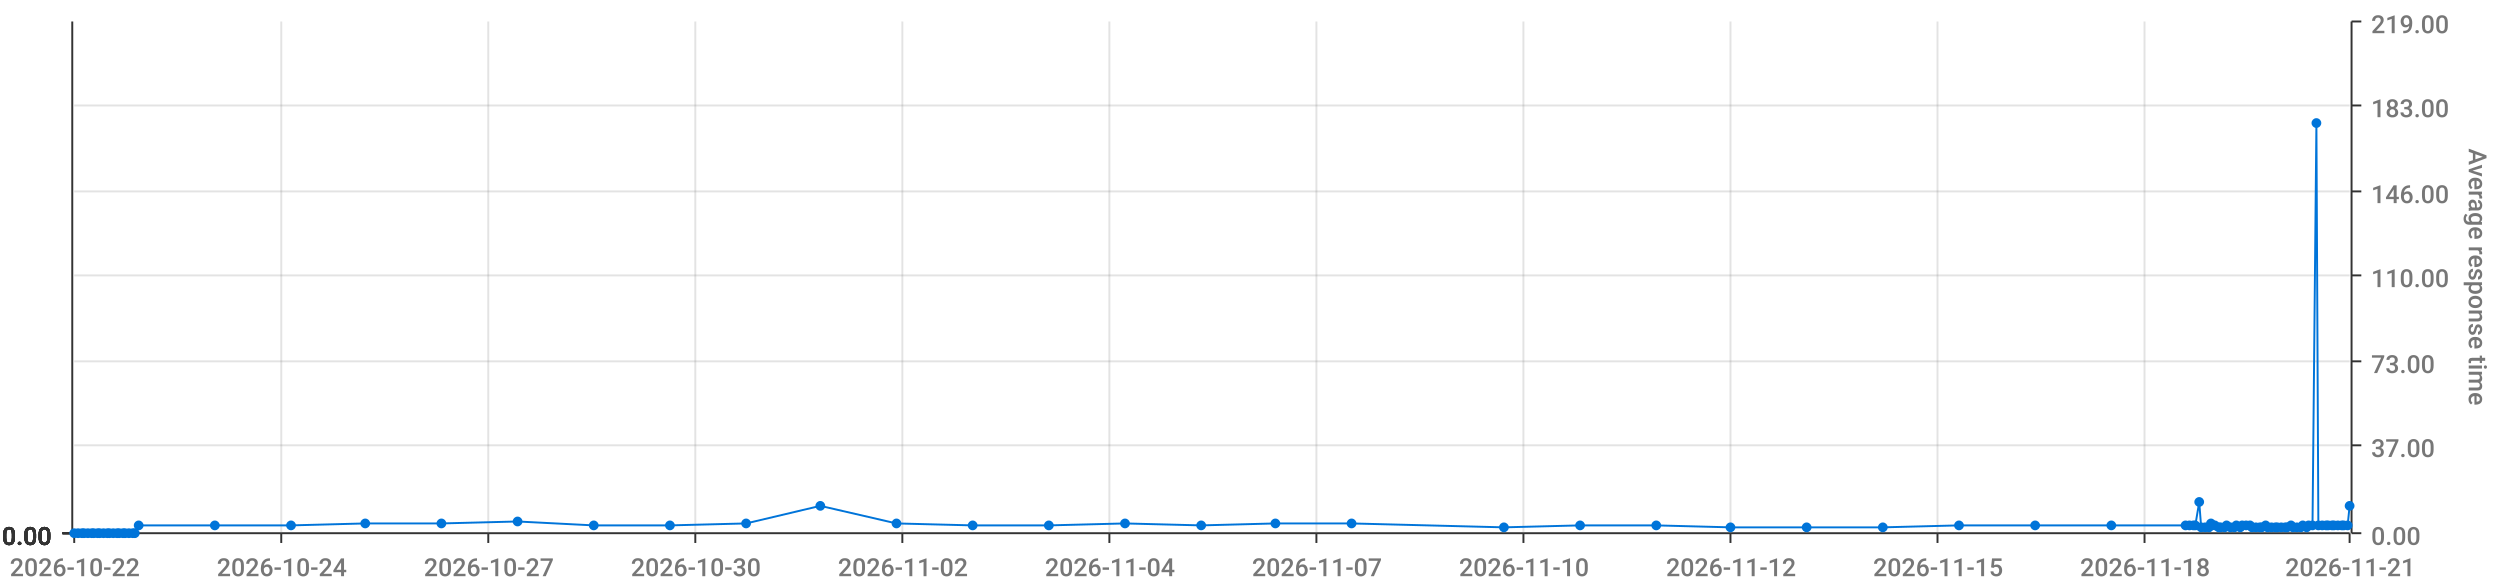
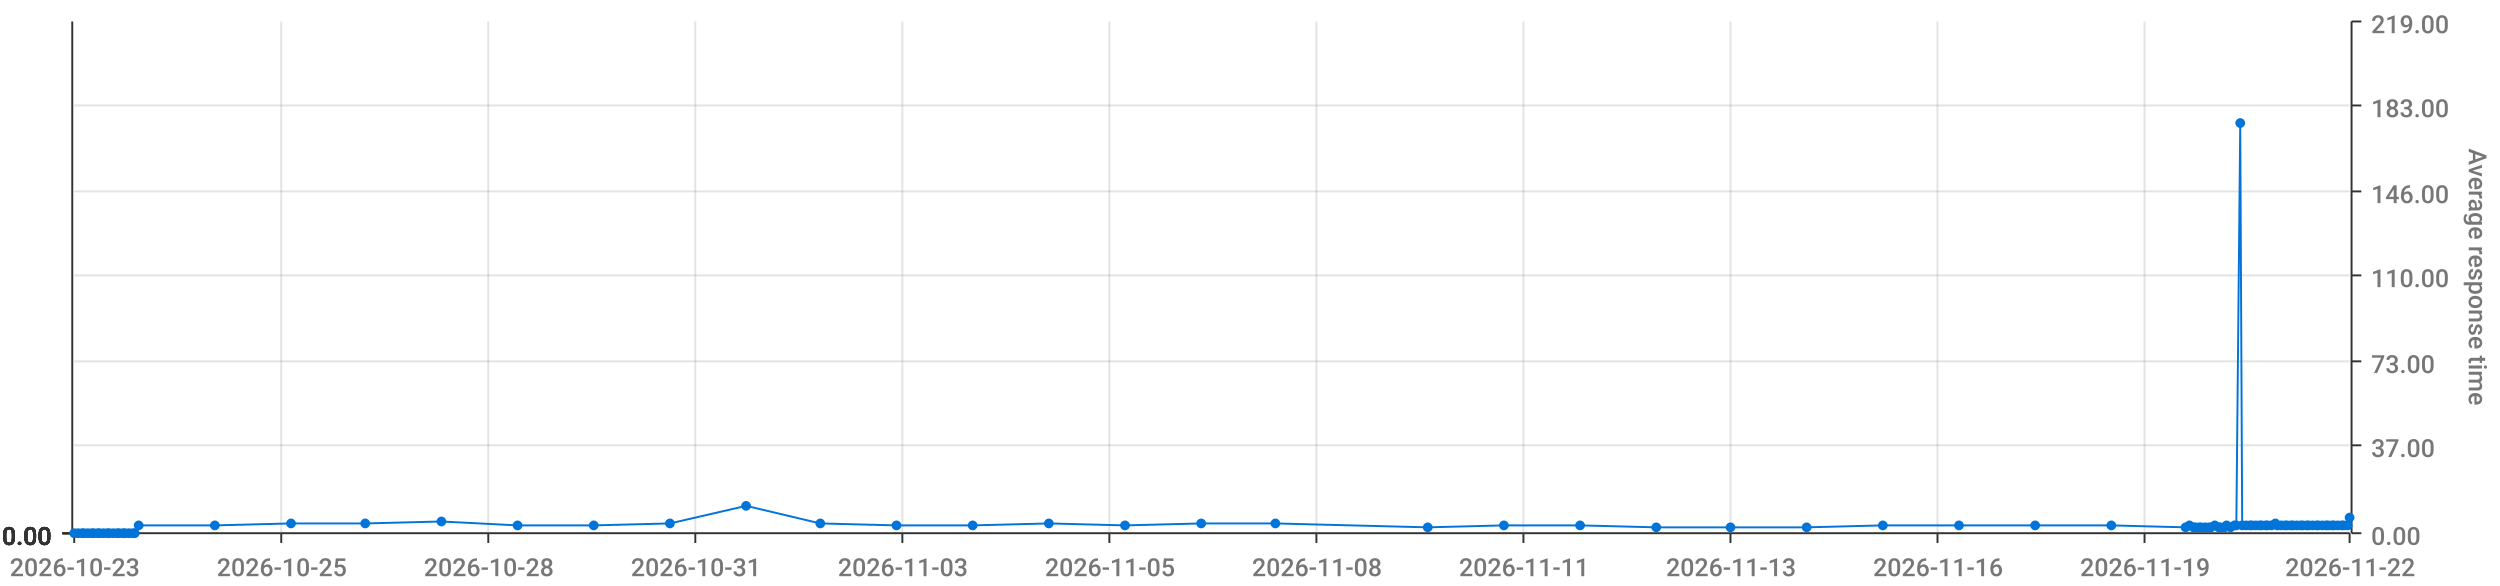
<svg xmlns="http://www.w3.org/2000/svg" viewBox="0 0 1280 300">
  <path d="M 0 0 L 1280 0 L 1280 300 L 0 300 L 0 0" style="stroke-width:0;stroke:rgba(255,255,255,1.0);fill:rgba(255,255,255,0.0)" />
  <path d="M 38 11 L 1203 11 L 1203 273 L 38 273 L 38 11" style="stroke-width:0;stroke:rgba(255,255,255,1.0);fill:rgba(255,255,255,0.0)" />
  <path d="M 38 273 L 1203 273" style="stroke-width:1;stroke:rgba(51,51,51,1.0);fill:rgba(255,255,255,0.0)" />
  <path d="M 38 273 L 38 278" style="stroke-width:1;stroke:rgba(51,51,51,1.0);fill:rgba(255,255,255,0.0)" />
-   <text x="5" y="295" style="stroke-width:0;stroke:none;fill:rgba(119,119,119,1.0);font-size:12.8px;font-family:'Roboto Medium',sans-serif">2026-10-22</text>
+   <text x="5" y="295" style="stroke-width:0;stroke:none;fill:rgba(119,119,119,1.0);font-size:12.8px;font-family:'Roboto Medium',sans-serif">2026-10-23</text>
  <path d="M 144 273 L 144 278" style="stroke-width:1;stroke:rgba(51,51,51,1.0);fill:rgba(255,255,255,0.0)" />
-   <text x="111" y="295" style="stroke-width:0;stroke:none;fill:rgba(119,119,119,1.0);font-size:12.8px;font-family:'Roboto Medium',sans-serif">2026-10-24</text>
+   <text x="111" y="295" style="stroke-width:0;stroke:none;fill:rgba(119,119,119,1.0);font-size:12.8px;font-family:'Roboto Medium',sans-serif">2026-10-25</text>
  <path d="M 250 273 L 250 278" style="stroke-width:1;stroke:rgba(51,51,51,1.0);fill:rgba(255,255,255,0.0)" />
-   <text x="217" y="295" style="stroke-width:0;stroke:none;fill:rgba(119,119,119,1.0);font-size:12.8px;font-family:'Roboto Medium',sans-serif">2026-10-27</text>
+   <text x="217" y="295" style="stroke-width:0;stroke:none;fill:rgba(119,119,119,1.0);font-size:12.8px;font-family:'Roboto Medium',sans-serif">2026-10-28</text>
  <path d="M 356 273 L 356 278" style="stroke-width:1;stroke:rgba(51,51,51,1.0);fill:rgba(255,255,255,0.0)" />
-   <text x="323" y="295" style="stroke-width:0;stroke:none;fill:rgba(119,119,119,1.0);font-size:12.8px;font-family:'Roboto Medium',sans-serif">2026-10-30</text>
+   <text x="323" y="295" style="stroke-width:0;stroke:none;fill:rgba(119,119,119,1.0);font-size:12.8px;font-family:'Roboto Medium',sans-serif">2026-10-31</text>
  <path d="M 462 273 L 462 278" style="stroke-width:1;stroke:rgba(51,51,51,1.0);fill:rgba(255,255,255,0.0)" />
-   <text x="429" y="295" style="stroke-width:0;stroke:none;fill:rgba(119,119,119,1.0);font-size:12.8px;font-family:'Roboto Medium',sans-serif">2026-11-02</text>
+   <text x="429" y="295" style="stroke-width:0;stroke:none;fill:rgba(119,119,119,1.0);font-size:12.8px;font-family:'Roboto Medium',sans-serif">2026-11-03</text>
  <path d="M 568 273 L 568 278" style="stroke-width:1;stroke:rgba(51,51,51,1.0);fill:rgba(255,255,255,0.0)" />
-   <text x="535" y="295" style="stroke-width:0;stroke:none;fill:rgba(119,119,119,1.0);font-size:12.8px;font-family:'Roboto Medium',sans-serif">2026-11-04</text>
+   <text x="535" y="295" style="stroke-width:0;stroke:none;fill:rgba(119,119,119,1.0);font-size:12.8px;font-family:'Roboto Medium',sans-serif">2026-11-05</text>
  <path d="M 674 273 L 674 278" style="stroke-width:1;stroke:rgba(51,51,51,1.0);fill:rgba(255,255,255,0.0)" />
-   <text x="641" y="295" style="stroke-width:0;stroke:none;fill:rgba(119,119,119,1.0);font-size:12.8px;font-family:'Roboto Medium',sans-serif">2026-11-07</text>
+   <text x="641" y="295" style="stroke-width:0;stroke:none;fill:rgba(119,119,119,1.0);font-size:12.8px;font-family:'Roboto Medium',sans-serif">2026-11-08</text>
  <path d="M 780 273 L 780 278" style="stroke-width:1;stroke:rgba(51,51,51,1.0);fill:rgba(255,255,255,0.0)" />
-   <text x="747" y="295" style="stroke-width:0;stroke:none;fill:rgba(119,119,119,1.0);font-size:12.8px;font-family:'Roboto Medium',sans-serif">2026-11-10</text>
+   <text x="747" y="295" style="stroke-width:0;stroke:none;fill:rgba(119,119,119,1.0);font-size:12.8px;font-family:'Roboto Medium',sans-serif">2026-11-11</text>
  <path d="M 886 273 L 886 278" style="stroke-width:1;stroke:rgba(51,51,51,1.0);fill:rgba(255,255,255,0.0)" />
-   <text x="853" y="295" style="stroke-width:0;stroke:none;fill:rgba(119,119,119,1.0);font-size:12.8px;font-family:'Roboto Medium',sans-serif">2026-11-12</text>
+   <text x="853" y="295" style="stroke-width:0;stroke:none;fill:rgba(119,119,119,1.0);font-size:12.8px;font-family:'Roboto Medium',sans-serif">2026-11-13</text>
  <path d="M 992 273 L 992 278" style="stroke-width:1;stroke:rgba(51,51,51,1.0);fill:rgba(255,255,255,0.0)" />
-   <text x="959" y="295" style="stroke-width:0;stroke:none;fill:rgba(119,119,119,1.0);font-size:12.8px;font-family:'Roboto Medium',sans-serif">2026-11-15</text>
+   <text x="959" y="295" style="stroke-width:0;stroke:none;fill:rgba(119,119,119,1.0);font-size:12.8px;font-family:'Roboto Medium',sans-serif">2026-11-16</text>
  <path d="M 1098 273 L 1098 278" style="stroke-width:1;stroke:rgba(51,51,51,1.0);fill:rgba(255,255,255,0.0)" />
-   <text x="1065" y="295" style="stroke-width:0;stroke:none;fill:rgba(119,119,119,1.0);font-size:12.8px;font-family:'Roboto Medium',sans-serif">2026-11-18</text>
+   <text x="1065" y="295" style="stroke-width:0;stroke:none;fill:rgba(119,119,119,1.0);font-size:12.8px;font-family:'Roboto Medium',sans-serif">2026-11-19</text>
  <path d="M 1203 273 L 1203 278" style="stroke-width:1;stroke:rgba(51,51,51,1.0);fill:rgba(255,255,255,0.0)" />
-   <text x="1170" y="295" style="stroke-width:0;stroke:none;fill:rgba(119,119,119,1.0);font-size:12.8px;font-family:'Roboto Medium',sans-serif">2026-11-21</text>
+   <text x="1170" y="295" style="stroke-width:0;stroke:none;fill:rgba(119,119,119,1.0);font-size:12.8px;font-family:'Roboto Medium',sans-serif">2026-11-22</text>
  <path d="M 144 273 L 144 11" style="stroke-width:1;stroke:rgba(119,119,119,0.2);fill:none" />
  <path d="M 250 273 L 250 11" style="stroke-width:1;stroke:rgba(119,119,119,0.2);fill:none" />
  <path d="M 356 273 L 356 11" style="stroke-width:1;stroke:rgba(119,119,119,0.2);fill:none" />
  <path d="M 462 273 L 462 11" style="stroke-width:1;stroke:rgba(119,119,119,0.2);fill:none" />
  <path d="M 568 273 L 568 11" style="stroke-width:1;stroke:rgba(119,119,119,0.2);fill:none" />
  <path d="M 674 273 L 674 11" style="stroke-width:1;stroke:rgba(119,119,119,0.2);fill:none" />
  <path d="M 780 273 L 780 11" style="stroke-width:1;stroke:rgba(119,119,119,0.2);fill:none" />
  <path d="M 886 273 L 886 11" style="stroke-width:1;stroke:rgba(119,119,119,0.2);fill:none" />
  <path d="M 992 273 L 992 11" style="stroke-width:1;stroke:rgba(119,119,119,0.2);fill:none" />
  <path d="M 1098 273 L 1098 11" style="stroke-width:1;stroke:rgba(119,119,119,0.2);fill:none" />
  <path d="M 1204 273 L 1204 11" style="stroke-width:1;stroke:rgba(51,51,51,1.0);fill:rgba(255,255,255,0.0)" />
  <path d="M 1204 273 L 1209 273" style="stroke-width:1;stroke:rgba(51,51,51,1.0);fill:rgba(255,255,255,0.0)" />
  <text x="1214" y="279" style="stroke-width:0;stroke:none;fill:rgba(119,119,119,1.0);font-size:12.8px;font-family:'Roboto Medium',sans-serif">0.00</text>
  <path d="M 1204 228 L 1209 228" style="stroke-width:1;stroke:rgba(51,51,51,1.0);fill:rgba(255,255,255,0.0)" />
  <text x="1214" y="234" style="stroke-width:0;stroke:none;fill:rgba(119,119,119,1.0);font-size:12.8px;font-family:'Roboto Medium',sans-serif">37.00</text>
  <path d="M 1204 185 L 1209 185" style="stroke-width:1;stroke:rgba(51,51,51,1.0);fill:rgba(255,255,255,0.0)" />
  <text x="1214" y="191" style="stroke-width:0;stroke:none;fill:rgba(119,119,119,1.0);font-size:12.8px;font-family:'Roboto Medium',sans-serif">73.00</text>
  <path d="M 1204 141 L 1209 141" style="stroke-width:1;stroke:rgba(51,51,51,1.0);fill:rgba(255,255,255,0.0)" />
  <text x="1214" y="147" style="stroke-width:0;stroke:none;fill:rgba(119,119,119,1.0);font-size:12.8px;font-family:'Roboto Medium',sans-serif">110.00</text>
  <path d="M 1204 98 L 1209 98" style="stroke-width:1;stroke:rgba(51,51,51,1.0);fill:rgba(255,255,255,0.0)" />
  <text x="1214" y="104" style="stroke-width:0;stroke:none;fill:rgba(119,119,119,1.0);font-size:12.8px;font-family:'Roboto Medium',sans-serif">146.00</text>
  <path d="M 1204 54 L 1209 54" style="stroke-width:1;stroke:rgba(51,51,51,1.0);fill:rgba(255,255,255,0.0)" />
  <text x="1214" y="60" style="stroke-width:0;stroke:none;fill:rgba(119,119,119,1.0);font-size:12.8px;font-family:'Roboto Medium',sans-serif">183.00</text>
  <path d="M 1204 11 L 1209 11" style="stroke-width:1;stroke:rgba(51,51,51,1.0);fill:rgba(255,255,255,0.0)" />
  <text x="1214" y="17" style="stroke-width:0;stroke:none;fill:rgba(119,119,119,1.0);font-size:12.8px;font-family:'Roboto Medium',sans-serif">219.00</text>
  <text x="1264" y="76" style="stroke-width:0;stroke:none;fill:rgba(119,119,119,1.0);font-size:12.8px;font-family:'Roboto Medium',sans-serif" transform="rotate(90.00,1264,76)">Average response time</text>
  <path d="M 38 273 L 1203 273" style="stroke-width:0;stroke:rgba(255,255,255,0.0);fill:none" />
  <path d="M 38 228 L 1203 228" style="stroke-width:1;stroke:rgba(119,119,119,0.2);fill:none" />
  <path d="M 38 185 L 1203 185" style="stroke-width:1;stroke:rgba(119,119,119,0.2);fill:none" />
  <path d="M 38 141 L 1203 141" style="stroke-width:1;stroke:rgba(119,119,119,0.2);fill:none" />
  <path d="M 38 98 L 1203 98" style="stroke-width:1;stroke:rgba(119,119,119,0.2);fill:none" />
  <path d="M 38 54 L 1203 54" style="stroke-width:1;stroke:rgba(119,119,119,0.2);fill:none" />
  <path d="M 37 273 L 37 11" style="stroke-width:1;stroke:rgba(51,51,51,1.0);fill:rgba(255,255,255,0.0)" />
  <path d="M 37 273 L 32 273" style="stroke-width:1;stroke:rgba(51,51,51,1.0);fill:rgba(255,255,255,0.0)" />
  <text x="1" y="279" style="stroke-width:0;stroke:none;fill:rgba(51,51,51,1.0);font-size:12.8px;font-family:'Roboto Medium',sans-serif">0.00</text>
  <path d="M 37 273 L 32 273" style="stroke-width:1;stroke:rgba(51,51,51,1.0);fill:rgba(255,255,255,0.0)" />
  <text x="1" y="279" style="stroke-width:0;stroke:none;fill:rgba(51,51,51,1.0);font-size:12.8px;font-family:'Roboto Medium',sans-serif">0.00</text>
  <path d="M 37 273 L 32 273" style="stroke-width:1;stroke:rgba(51,51,51,1.0);fill:rgba(255,255,255,0.0)" />
  <text x="1" y="279" style="stroke-width:0;stroke:none;fill:rgba(51,51,51,1.0);font-size:12.8px;font-family:'Roboto Medium',sans-serif">0.00</text>
  <path d="M 37 273 L 32 273" style="stroke-width:1;stroke:rgba(51,51,51,1.0);fill:rgba(255,255,255,0.0)" />
  <text x="1" y="279" style="stroke-width:0;stroke:none;fill:rgba(51,51,51,1.0);font-size:12.8px;font-family:'Roboto Medium',sans-serif">0.00</text>
  <path d="M 37 273 L 32 273" style="stroke-width:1;stroke:rgba(51,51,51,1.0);fill:rgba(255,255,255,0.0)" />
  <text x="1" y="279" style="stroke-width:0;stroke:none;fill:rgba(51,51,51,1.0);font-size:12.8px;font-family:'Roboto Medium',sans-serif">0.00</text>
  <path d="M 37 273 L 32 273" style="stroke-width:1;stroke:rgba(51,51,51,1.0);fill:rgba(255,255,255,0.0)" />
  <text x="1" y="279" style="stroke-width:0;stroke:none;fill:rgba(51,51,51,1.0);font-size:12.8px;font-family:'Roboto Medium',sans-serif">0.00</text>
  <path d="M 37 273 L 32 273" style="stroke-width:1;stroke:rgba(51,51,51,1.0);fill:rgba(255,255,255,0.0)" />
  <text x="1" y="279" style="stroke-width:0;stroke:none;fill:rgba(51,51,51,1.0);font-size:12.8px;font-family:'Roboto Medium',sans-serif">0.00</text>
  <path d="M 38 273 L 1203 273" style="stroke-width:0;stroke:rgba(255,255,255,0.0);fill:none" />
  <path d="M 38 273 L 1203 273" style="stroke-width:0;stroke:rgba(255,255,255,0.0);fill:none" />
  <path d="M 38 273 L 1203 273" style="stroke-width:0;stroke:rgba(255,255,255,0.0);fill:none" />
  <path d="M 38 273 L 1203 273" style="stroke-width:0;stroke:rgba(255,255,255,0.0);fill:none" />
  <path d="M 38 273 L 1203 273" style="stroke-width:0;stroke:rgba(255,255,255,0.0);fill:none" />
  <path d="M 38 273 L 1203 273" style="stroke-width:0;stroke:rgba(255,255,255,0.0);fill:none" />
-   <path d="M 38 273 L 40 273 L 42 273 L 43 273 L 45 273 L 47 273 L 48 273 L 50 273 L 51 273 L 53 273 L 55 273 L 56 273 L 58 273 L 60 273 L 61 273 L 63 273 L 64 273 L 66 273 L 68 273 L 69 273 L 71 269 L 110 269 L 149 269 L 187 268 L 226 268 L 265 267 L 304 269 L 343 269 L 382 268 L 420 259 L 459 268 L 498 269 L 537 269 L 576 268 L 615 269 L 653 268 L 692 268 L 770 270 L 809 269 L 848 269 L 886 270 L 925 270 L 964 270 L 1003 269 L 1042 269 L 1081 269 L 1119 269 L 1121 269 L 1123 269 L 1124 269 L 1126 257 L 1127 270 L 1129 270 L 1131 270 L 1132 268 L 1134 269 L 1136 270 L 1137 270 L 1139 270 L 1140 269 L 1142 270 L 1144 270 L 1145 269 L 1147 270 L 1148 269 L 1150 269 L 1152 269 L 1153 270 L 1155 270 L 1157 270 L 1158 270 L 1160 269 L 1161 270 L 1163 270 L 1165 270 L 1166 270 L 1168 270 L 1170 270 L 1171 270 L 1173 269 L 1174 270 L 1176 270 L 1178 270 L 1179 269 L 1181 270 L 1182 269 L 1184 269 L 1186 63 L 1187 269 L 1189 269 L 1191 269 L 1192 269 L 1194 269 L 1195 269 L 1197 269 L 1199 269 L 1200 269 L 1202 269 L 1203 259" style="stroke-width:1;stroke:rgba(0,116,217,1.0);fill:rgba(255,255,255,0.0)" />
+   <path d="M 38 273 L 40 273 L 42 273 L 43 273 L 45 273 L 47 273 L 48 273 L 50 273 L 51 273 L 53 273 L 55 273 L 56 273 L 58 273 L 60 273 L 61 273 L 63 273 L 64 273 L 66 273 L 68 273 L 69 273 L 71 269 L 110 269 L 149 268 L 187 268 L 226 267 L 265 269 L 304 269 L 343 268 L 382 259 L 420 268 L 459 269 L 498 269 L 537 268 L 576 269 L 615 268 L 653 268 L 731 270 L 770 269 L 809 269 L 848 270 L 886 270 L 925 270 L 964 269 L 1003 269 L 1042 269 L 1081 269 L 1119 270 L 1121 269 L 1123 270 L 1124 270 L 1126 270 L 1127 270 L 1129 270 L 1131 270 L 1132 270 L 1134 269 L 1136 270 L 1137 270 L 1139 270 L 1140 269 L 1142 270 L 1144 269 L 1145 269 L 1147 63 L 1148 269 L 1150 269 L 1152 269 L 1153 269 L 1155 269 L 1157 269 L 1158 269 L 1160 269 L 1161 269 L 1163 269 L 1165 268 L 1166 269 L 1168 269 L 1170 269 L 1171 269 L 1173 269 L 1174 269 L 1176 269 L 1178 269 L 1179 269 L 1181 269 L 1182 269 L 1184 269 L 1186 269 L 1187 269 L 1189 269 L 1191 269 L 1192 269 L 1194 269 L 1195 269 L 1197 269 L 1199 269 L 1200 269 L 1202 269 L 1203 265" style="stroke-width:1;stroke:rgba(0,116,217,1.0);fill:rgba(255,255,255,0.0)" />
  <circle cx="38" cy="273" r="2" style="stroke-width:1;stroke:rgba(0,116,217,1.0);fill:rgba(0,116,217,1.0)" />
  <path d="" style="stroke-width:1;stroke:rgba(0,116,217,1.0);fill:rgba(0,116,217,1.0)" />
  <circle cx="40" cy="273" r="2" style="stroke-width:1;stroke:rgba(0,116,217,1.0);fill:rgba(0,116,217,1.0)" />
  <path d="" style="stroke-width:1;stroke:rgba(0,116,217,1.0);fill:rgba(0,116,217,1.0)" />
  <circle cx="42" cy="273" r="2" style="stroke-width:1;stroke:rgba(0,116,217,1.0);fill:rgba(0,116,217,1.0)" />
  <path d="" style="stroke-width:1;stroke:rgba(0,116,217,1.0);fill:rgba(0,116,217,1.0)" />
  <circle cx="43" cy="273" r="2" style="stroke-width:1;stroke:rgba(0,116,217,1.0);fill:rgba(0,116,217,1.0)" />
  <path d="" style="stroke-width:1;stroke:rgba(0,116,217,1.0);fill:rgba(0,116,217,1.0)" />
  <circle cx="45" cy="273" r="2" style="stroke-width:1;stroke:rgba(0,116,217,1.0);fill:rgba(0,116,217,1.0)" />
  <path d="" style="stroke-width:1;stroke:rgba(0,116,217,1.0);fill:rgba(0,116,217,1.0)" />
  <circle cx="47" cy="273" r="2" style="stroke-width:1;stroke:rgba(0,116,217,1.0);fill:rgba(0,116,217,1.0)" />
  <path d="" style="stroke-width:1;stroke:rgba(0,116,217,1.0);fill:rgba(0,116,217,1.0)" />
  <circle cx="48" cy="273" r="2" style="stroke-width:1;stroke:rgba(0,116,217,1.0);fill:rgba(0,116,217,1.0)" />
  <path d="" style="stroke-width:1;stroke:rgba(0,116,217,1.0);fill:rgba(0,116,217,1.0)" />
  <circle cx="50" cy="273" r="2" style="stroke-width:1;stroke:rgba(0,116,217,1.0);fill:rgba(0,116,217,1.0)" />
  <path d="" style="stroke-width:1;stroke:rgba(0,116,217,1.0);fill:rgba(0,116,217,1.0)" />
  <circle cx="51" cy="273" r="2" style="stroke-width:1;stroke:rgba(0,116,217,1.0);fill:rgba(0,116,217,1.0)" />
  <path d="" style="stroke-width:1;stroke:rgba(0,116,217,1.0);fill:rgba(0,116,217,1.0)" />
  <circle cx="53" cy="273" r="2" style="stroke-width:1;stroke:rgba(0,116,217,1.0);fill:rgba(0,116,217,1.0)" />
  <path d="" style="stroke-width:1;stroke:rgba(0,116,217,1.0);fill:rgba(0,116,217,1.0)" />
  <circle cx="55" cy="273" r="2" style="stroke-width:1;stroke:rgba(0,116,217,1.0);fill:rgba(0,116,217,1.0)" />
  <path d="" style="stroke-width:1;stroke:rgba(0,116,217,1.0);fill:rgba(0,116,217,1.0)" />
  <circle cx="56" cy="273" r="2" style="stroke-width:1;stroke:rgba(0,116,217,1.0);fill:rgba(0,116,217,1.0)" />
  <path d="" style="stroke-width:1;stroke:rgba(0,116,217,1.0);fill:rgba(0,116,217,1.0)" />
  <circle cx="58" cy="273" r="2" style="stroke-width:1;stroke:rgba(0,116,217,1.0);fill:rgba(0,116,217,1.0)" />
  <path d="" style="stroke-width:1;stroke:rgba(0,116,217,1.0);fill:rgba(0,116,217,1.0)" />
  <circle cx="60" cy="273" r="2" style="stroke-width:1;stroke:rgba(0,116,217,1.0);fill:rgba(0,116,217,1.0)" />
  <path d="" style="stroke-width:1;stroke:rgba(0,116,217,1.0);fill:rgba(0,116,217,1.0)" />
  <circle cx="61" cy="273" r="2" style="stroke-width:1;stroke:rgba(0,116,217,1.0);fill:rgba(0,116,217,1.0)" />
  <path d="" style="stroke-width:1;stroke:rgba(0,116,217,1.0);fill:rgba(0,116,217,1.0)" />
  <circle cx="63" cy="273" r="2" style="stroke-width:1;stroke:rgba(0,116,217,1.0);fill:rgba(0,116,217,1.0)" />
  <path d="" style="stroke-width:1;stroke:rgba(0,116,217,1.0);fill:rgba(0,116,217,1.0)" />
  <circle cx="64" cy="273" r="2" style="stroke-width:1;stroke:rgba(0,116,217,1.0);fill:rgba(0,116,217,1.0)" />
  <path d="" style="stroke-width:1;stroke:rgba(0,116,217,1.0);fill:rgba(0,116,217,1.0)" />
  <circle cx="66" cy="273" r="2" style="stroke-width:1;stroke:rgba(0,116,217,1.0);fill:rgba(0,116,217,1.0)" />
  <path d="" style="stroke-width:1;stroke:rgba(0,116,217,1.0);fill:rgba(0,116,217,1.0)" />
  <circle cx="68" cy="273" r="2" style="stroke-width:1;stroke:rgba(0,116,217,1.0);fill:rgba(0,116,217,1.0)" />
  <path d="" style="stroke-width:1;stroke:rgba(0,116,217,1.0);fill:rgba(0,116,217,1.0)" />
  <circle cx="69" cy="273" r="2" style="stroke-width:1;stroke:rgba(0,116,217,1.0);fill:rgba(0,116,217,1.0)" />
  <path d="" style="stroke-width:1;stroke:rgba(0,116,217,1.0);fill:rgba(0,116,217,1.0)" />
  <circle cx="71" cy="269" r="2" style="stroke-width:1;stroke:rgba(0,116,217,1.0);fill:rgba(0,116,217,1.0)" />
  <path d="" style="stroke-width:1;stroke:rgba(0,116,217,1.0);fill:rgba(0,116,217,1.0)" />
  <circle cx="110" cy="269" r="2" style="stroke-width:1;stroke:rgba(0,116,217,1.0);fill:rgba(0,116,217,1.0)" />
  <path d="" style="stroke-width:1;stroke:rgba(0,116,217,1.0);fill:rgba(0,116,217,1.0)" />
-   <circle cx="149" cy="269" r="2" style="stroke-width:1;stroke:rgba(0,116,217,1.0);fill:rgba(0,116,217,1.0)" />
+   <circle cx="149" cy="268" r="2" style="stroke-width:1;stroke:rgba(0,116,217,1.0);fill:rgba(0,116,217,1.0)" />
  <path d="" style="stroke-width:1;stroke:rgba(0,116,217,1.0);fill:rgba(0,116,217,1.0)" />
  <circle cx="187" cy="268" r="2" style="stroke-width:1;stroke:rgba(0,116,217,1.0);fill:rgba(0,116,217,1.0)" />
  <path d="" style="stroke-width:1;stroke:rgba(0,116,217,1.0);fill:rgba(0,116,217,1.0)" />
-   <circle cx="226" cy="268" r="2" style="stroke-width:1;stroke:rgba(0,116,217,1.0);fill:rgba(0,116,217,1.0)" />
-   <path d="" style="stroke-width:1;stroke:rgba(0,116,217,1.0);fill:rgba(0,116,217,1.0)" />
-   <circle cx="265" cy="267" r="2" style="stroke-width:1;stroke:rgba(0,116,217,1.0);fill:rgba(0,116,217,1.0)" />
+   <circle cx="226" cy="267" r="2" style="stroke-width:1;stroke:rgba(0,116,217,1.0);fill:rgba(0,116,217,1.0)" />
+   <path d="" style="stroke-width:1;stroke:rgba(0,116,217,1.0);fill:rgba(0,116,217,1.0)" />
+   <circle cx="265" cy="269" r="2" style="stroke-width:1;stroke:rgba(0,116,217,1.0);fill:rgba(0,116,217,1.0)" />
  <path d="" style="stroke-width:1;stroke:rgba(0,116,217,1.0);fill:rgba(0,116,217,1.0)" />
  <circle cx="304" cy="269" r="2" style="stroke-width:1;stroke:rgba(0,116,217,1.0);fill:rgba(0,116,217,1.0)" />
  <path d="" style="stroke-width:1;stroke:rgba(0,116,217,1.0);fill:rgba(0,116,217,1.0)" />
-   <circle cx="343" cy="269" r="2" style="stroke-width:1;stroke:rgba(0,116,217,1.0);fill:rgba(0,116,217,1.0)" />
-   <path d="" style="stroke-width:1;stroke:rgba(0,116,217,1.0);fill:rgba(0,116,217,1.0)" />
-   <circle cx="382" cy="268" r="2" style="stroke-width:1;stroke:rgba(0,116,217,1.0);fill:rgba(0,116,217,1.0)" />
-   <path d="" style="stroke-width:1;stroke:rgba(0,116,217,1.0);fill:rgba(0,116,217,1.0)" />
-   <circle cx="420" cy="259" r="2" style="stroke-width:1;stroke:rgba(0,116,217,1.0);fill:rgba(0,116,217,1.0)" />
-   <path d="" style="stroke-width:1;stroke:rgba(0,116,217,1.0);fill:rgba(0,116,217,1.0)" />
-   <circle cx="459" cy="268" r="2" style="stroke-width:1;stroke:rgba(0,116,217,1.0);fill:rgba(0,116,217,1.0)" />
+   <circle cx="343" cy="268" r="2" style="stroke-width:1;stroke:rgba(0,116,217,1.0);fill:rgba(0,116,217,1.0)" />
+   <path d="" style="stroke-width:1;stroke:rgba(0,116,217,1.0);fill:rgba(0,116,217,1.0)" />
+   <circle cx="382" cy="259" r="2" style="stroke-width:1;stroke:rgba(0,116,217,1.0);fill:rgba(0,116,217,1.0)" />
+   <path d="" style="stroke-width:1;stroke:rgba(0,116,217,1.0);fill:rgba(0,116,217,1.0)" />
+   <circle cx="420" cy="268" r="2" style="stroke-width:1;stroke:rgba(0,116,217,1.0);fill:rgba(0,116,217,1.0)" />
+   <path d="" style="stroke-width:1;stroke:rgba(0,116,217,1.0);fill:rgba(0,116,217,1.0)" />
+   <circle cx="459" cy="269" r="2" style="stroke-width:1;stroke:rgba(0,116,217,1.0);fill:rgba(0,116,217,1.0)" />
  <path d="" style="stroke-width:1;stroke:rgba(0,116,217,1.0);fill:rgba(0,116,217,1.0)" />
  <circle cx="498" cy="269" r="2" style="stroke-width:1;stroke:rgba(0,116,217,1.0);fill:rgba(0,116,217,1.0)" />
  <path d="" style="stroke-width:1;stroke:rgba(0,116,217,1.0);fill:rgba(0,116,217,1.0)" />
-   <circle cx="537" cy="269" r="2" style="stroke-width:1;stroke:rgba(0,116,217,1.0);fill:rgba(0,116,217,1.0)" />
-   <path d="" style="stroke-width:1;stroke:rgba(0,116,217,1.0);fill:rgba(0,116,217,1.0)" />
-   <circle cx="576" cy="268" r="2" style="stroke-width:1;stroke:rgba(0,116,217,1.0);fill:rgba(0,116,217,1.0)" />
-   <path d="" style="stroke-width:1;stroke:rgba(0,116,217,1.0);fill:rgba(0,116,217,1.0)" />
-   <circle cx="615" cy="269" r="2" style="stroke-width:1;stroke:rgba(0,116,217,1.0);fill:rgba(0,116,217,1.0)" />
+   <circle cx="537" cy="268" r="2" style="stroke-width:1;stroke:rgba(0,116,217,1.0);fill:rgba(0,116,217,1.0)" />
+   <path d="" style="stroke-width:1;stroke:rgba(0,116,217,1.0);fill:rgba(0,116,217,1.0)" />
+   <circle cx="576" cy="269" r="2" style="stroke-width:1;stroke:rgba(0,116,217,1.0);fill:rgba(0,116,217,1.0)" />
+   <path d="" style="stroke-width:1;stroke:rgba(0,116,217,1.0);fill:rgba(0,116,217,1.0)" />
+   <circle cx="615" cy="268" r="2" style="stroke-width:1;stroke:rgba(0,116,217,1.0);fill:rgba(0,116,217,1.0)" />
  <path d="" style="stroke-width:1;stroke:rgba(0,116,217,1.0);fill:rgba(0,116,217,1.0)" />
  <circle cx="653" cy="268" r="2" style="stroke-width:1;stroke:rgba(0,116,217,1.0);fill:rgba(0,116,217,1.0)" />
  <path d="" style="stroke-width:1;stroke:rgba(0,116,217,1.0);fill:rgba(0,116,217,1.0)" />
-   <circle cx="692" cy="268" r="2" style="stroke-width:1;stroke:rgba(0,116,217,1.0);fill:rgba(0,116,217,1.0)" />
-   <path d="" style="stroke-width:1;stroke:rgba(0,116,217,1.0);fill:rgba(0,116,217,1.0)" />
-   <circle cx="770" cy="270" r="2" style="stroke-width:1;stroke:rgba(0,116,217,1.0);fill:rgba(0,116,217,1.0)" />
+   <circle cx="731" cy="270" r="2" style="stroke-width:1;stroke:rgba(0,116,217,1.0);fill:rgba(0,116,217,1.0)" />
+   <path d="" style="stroke-width:1;stroke:rgba(0,116,217,1.0);fill:rgba(0,116,217,1.0)" />
+   <circle cx="770" cy="269" r="2" style="stroke-width:1;stroke:rgba(0,116,217,1.0);fill:rgba(0,116,217,1.0)" />
  <path d="" style="stroke-width:1;stroke:rgba(0,116,217,1.0);fill:rgba(0,116,217,1.0)" />
  <circle cx="809" cy="269" r="2" style="stroke-width:1;stroke:rgba(0,116,217,1.0);fill:rgba(0,116,217,1.0)" />
  <path d="" style="stroke-width:1;stroke:rgba(0,116,217,1.0);fill:rgba(0,116,217,1.0)" />
-   <circle cx="848" cy="269" r="2" style="stroke-width:1;stroke:rgba(0,116,217,1.0);fill:rgba(0,116,217,1.0)" />
+   <circle cx="848" cy="270" r="2" style="stroke-width:1;stroke:rgba(0,116,217,1.0);fill:rgba(0,116,217,1.0)" />
  <path d="" style="stroke-width:1;stroke:rgba(0,116,217,1.0);fill:rgba(0,116,217,1.0)" />
  <circle cx="886" cy="270" r="2" style="stroke-width:1;stroke:rgba(0,116,217,1.0);fill:rgba(0,116,217,1.0)" />
  <path d="" style="stroke-width:1;stroke:rgba(0,116,217,1.0);fill:rgba(0,116,217,1.0)" />
  <circle cx="925" cy="270" r="2" style="stroke-width:1;stroke:rgba(0,116,217,1.0);fill:rgba(0,116,217,1.0)" />
  <path d="" style="stroke-width:1;stroke:rgba(0,116,217,1.0);fill:rgba(0,116,217,1.0)" />
-   <circle cx="964" cy="270" r="2" style="stroke-width:1;stroke:rgba(0,116,217,1.0);fill:rgba(0,116,217,1.0)" />
+   <circle cx="964" cy="269" r="2" style="stroke-width:1;stroke:rgba(0,116,217,1.0);fill:rgba(0,116,217,1.0)" />
  <path d="" style="stroke-width:1;stroke:rgba(0,116,217,1.0);fill:rgba(0,116,217,1.0)" />
  <circle cx="1003" cy="269" r="2" style="stroke-width:1;stroke:rgba(0,116,217,1.0);fill:rgba(0,116,217,1.0)" />
  <path d="" style="stroke-width:1;stroke:rgba(0,116,217,1.0);fill:rgba(0,116,217,1.0)" />
  <circle cx="1042" cy="269" r="2" style="stroke-width:1;stroke:rgba(0,116,217,1.0);fill:rgba(0,116,217,1.0)" />
  <path d="" style="stroke-width:1;stroke:rgba(0,116,217,1.0);fill:rgba(0,116,217,1.0)" />
  <circle cx="1081" cy="269" r="2" style="stroke-width:1;stroke:rgba(0,116,217,1.0);fill:rgba(0,116,217,1.0)" />
  <path d="" style="stroke-width:1;stroke:rgba(0,116,217,1.0);fill:rgba(0,116,217,1.0)" />
-   <circle cx="1119" cy="269" r="2" style="stroke-width:1;stroke:rgba(0,116,217,1.0);fill:rgba(0,116,217,1.0)" />
+   <circle cx="1119" cy="270" r="2" style="stroke-width:1;stroke:rgba(0,116,217,1.0);fill:rgba(0,116,217,1.0)" />
  <path d="" style="stroke-width:1;stroke:rgba(0,116,217,1.0);fill:rgba(0,116,217,1.0)" />
  <circle cx="1121" cy="269" r="2" style="stroke-width:1;stroke:rgba(0,116,217,1.0);fill:rgba(0,116,217,1.0)" />
  <path d="" style="stroke-width:1;stroke:rgba(0,116,217,1.0);fill:rgba(0,116,217,1.0)" />
-   <circle cx="1123" cy="269" r="2" style="stroke-width:1;stroke:rgba(0,116,217,1.0);fill:rgba(0,116,217,1.0)" />
-   <path d="" style="stroke-width:1;stroke:rgba(0,116,217,1.0);fill:rgba(0,116,217,1.0)" />
-   <circle cx="1124" cy="269" r="2" style="stroke-width:1;stroke:rgba(0,116,217,1.0);fill:rgba(0,116,217,1.0)" />
-   <path d="" style="stroke-width:1;stroke:rgba(0,116,217,1.0);fill:rgba(0,116,217,1.0)" />
-   <circle cx="1126" cy="257" r="2" style="stroke-width:1;stroke:rgba(0,116,217,1.0);fill:rgba(0,116,217,1.0)" />
+   <circle cx="1123" cy="270" r="2" style="stroke-width:1;stroke:rgba(0,116,217,1.0);fill:rgba(0,116,217,1.0)" />
+   <path d="" style="stroke-width:1;stroke:rgba(0,116,217,1.0);fill:rgba(0,116,217,1.0)" />
+   <circle cx="1124" cy="270" r="2" style="stroke-width:1;stroke:rgba(0,116,217,1.0);fill:rgba(0,116,217,1.0)" />
+   <path d="" style="stroke-width:1;stroke:rgba(0,116,217,1.0);fill:rgba(0,116,217,1.0)" />
+   <circle cx="1126" cy="270" r="2" style="stroke-width:1;stroke:rgba(0,116,217,1.0);fill:rgba(0,116,217,1.0)" />
  <path d="" style="stroke-width:1;stroke:rgba(0,116,217,1.0);fill:rgba(0,116,217,1.0)" />
  <circle cx="1127" cy="270" r="2" style="stroke-width:1;stroke:rgba(0,116,217,1.0);fill:rgba(0,116,217,1.0)" />
  <path d="" style="stroke-width:1;stroke:rgba(0,116,217,1.0);fill:rgba(0,116,217,1.0)" />
  <circle cx="1129" cy="270" r="2" style="stroke-width:1;stroke:rgba(0,116,217,1.0);fill:rgba(0,116,217,1.0)" />
  <path d="" style="stroke-width:1;stroke:rgba(0,116,217,1.0);fill:rgba(0,116,217,1.0)" />
  <circle cx="1131" cy="270" r="2" style="stroke-width:1;stroke:rgba(0,116,217,1.0);fill:rgba(0,116,217,1.0)" />
  <path d="" style="stroke-width:1;stroke:rgba(0,116,217,1.0);fill:rgba(0,116,217,1.0)" />
-   <circle cx="1132" cy="268" r="2" style="stroke-width:1;stroke:rgba(0,116,217,1.0);fill:rgba(0,116,217,1.0)" />
+   <circle cx="1132" cy="270" r="2" style="stroke-width:1;stroke:rgba(0,116,217,1.0);fill:rgba(0,116,217,1.0)" />
  <path d="" style="stroke-width:1;stroke:rgba(0,116,217,1.0);fill:rgba(0,116,217,1.0)" />
  <circle cx="1134" cy="269" r="2" style="stroke-width:1;stroke:rgba(0,116,217,1.0);fill:rgba(0,116,217,1.0)" />
  <path d="" style="stroke-width:1;stroke:rgba(0,116,217,1.0);fill:rgba(0,116,217,1.0)" />
  <circle cx="1136" cy="270" r="2" style="stroke-width:1;stroke:rgba(0,116,217,1.0);fill:rgba(0,116,217,1.0)" />
  <path d="" style="stroke-width:1;stroke:rgba(0,116,217,1.0);fill:rgba(0,116,217,1.0)" />
  <circle cx="1137" cy="270" r="2" style="stroke-width:1;stroke:rgba(0,116,217,1.0);fill:rgba(0,116,217,1.0)" />
  <path d="" style="stroke-width:1;stroke:rgba(0,116,217,1.0);fill:rgba(0,116,217,1.0)" />
  <circle cx="1139" cy="270" r="2" style="stroke-width:1;stroke:rgba(0,116,217,1.0);fill:rgba(0,116,217,1.0)" />
  <path d="" style="stroke-width:1;stroke:rgba(0,116,217,1.0);fill:rgba(0,116,217,1.0)" />
  <circle cx="1140" cy="269" r="2" style="stroke-width:1;stroke:rgba(0,116,217,1.0);fill:rgba(0,116,217,1.0)" />
  <path d="" style="stroke-width:1;stroke:rgba(0,116,217,1.0);fill:rgba(0,116,217,1.0)" />
  <circle cx="1142" cy="270" r="2" style="stroke-width:1;stroke:rgba(0,116,217,1.0);fill:rgba(0,116,217,1.0)" />
  <path d="" style="stroke-width:1;stroke:rgba(0,116,217,1.0);fill:rgba(0,116,217,1.0)" />
-   <circle cx="1144" cy="270" r="2" style="stroke-width:1;stroke:rgba(0,116,217,1.0);fill:rgba(0,116,217,1.0)" />
+   <circle cx="1144" cy="269" r="2" style="stroke-width:1;stroke:rgba(0,116,217,1.0);fill:rgba(0,116,217,1.0)" />
  <path d="" style="stroke-width:1;stroke:rgba(0,116,217,1.0);fill:rgba(0,116,217,1.0)" />
  <circle cx="1145" cy="269" r="2" style="stroke-width:1;stroke:rgba(0,116,217,1.0);fill:rgba(0,116,217,1.0)" />
  <path d="" style="stroke-width:1;stroke:rgba(0,116,217,1.0);fill:rgba(0,116,217,1.0)" />
-   <circle cx="1147" cy="270" r="2" style="stroke-width:1;stroke:rgba(0,116,217,1.0);fill:rgba(0,116,217,1.0)" />
+   <circle cx="1147" cy="63" r="2" style="stroke-width:1;stroke:rgba(0,116,217,1.0);fill:rgba(0,116,217,1.0)" />
  <path d="" style="stroke-width:1;stroke:rgba(0,116,217,1.0);fill:rgba(0,116,217,1.0)" />
  <circle cx="1148" cy="269" r="2" style="stroke-width:1;stroke:rgba(0,116,217,1.0);fill:rgba(0,116,217,1.0)" />
  <path d="" style="stroke-width:1;stroke:rgba(0,116,217,1.0);fill:rgba(0,116,217,1.0)" />
  <circle cx="1150" cy="269" r="2" style="stroke-width:1;stroke:rgba(0,116,217,1.0);fill:rgba(0,116,217,1.0)" />
  <path d="" style="stroke-width:1;stroke:rgba(0,116,217,1.0);fill:rgba(0,116,217,1.0)" />
  <circle cx="1152" cy="269" r="2" style="stroke-width:1;stroke:rgba(0,116,217,1.0);fill:rgba(0,116,217,1.0)" />
  <path d="" style="stroke-width:1;stroke:rgba(0,116,217,1.0);fill:rgba(0,116,217,1.0)" />
-   <circle cx="1153" cy="270" r="2" style="stroke-width:1;stroke:rgba(0,116,217,1.0);fill:rgba(0,116,217,1.0)" />
-   <path d="" style="stroke-width:1;stroke:rgba(0,116,217,1.0);fill:rgba(0,116,217,1.0)" />
-   <circle cx="1155" cy="270" r="2" style="stroke-width:1;stroke:rgba(0,116,217,1.0);fill:rgba(0,116,217,1.0)" />
-   <path d="" style="stroke-width:1;stroke:rgba(0,116,217,1.0);fill:rgba(0,116,217,1.0)" />
-   <circle cx="1157" cy="270" r="2" style="stroke-width:1;stroke:rgba(0,116,217,1.0);fill:rgba(0,116,217,1.0)" />
-   <path d="" style="stroke-width:1;stroke:rgba(0,116,217,1.0);fill:rgba(0,116,217,1.0)" />
-   <circle cx="1158" cy="270" r="2" style="stroke-width:1;stroke:rgba(0,116,217,1.0);fill:rgba(0,116,217,1.0)" />
+   <circle cx="1153" cy="269" r="2" style="stroke-width:1;stroke:rgba(0,116,217,1.0);fill:rgba(0,116,217,1.0)" />
+   <path d="" style="stroke-width:1;stroke:rgba(0,116,217,1.0);fill:rgba(0,116,217,1.0)" />
+   <circle cx="1155" cy="269" r="2" style="stroke-width:1;stroke:rgba(0,116,217,1.0);fill:rgba(0,116,217,1.0)" />
+   <path d="" style="stroke-width:1;stroke:rgba(0,116,217,1.0);fill:rgba(0,116,217,1.0)" />
+   <circle cx="1157" cy="269" r="2" style="stroke-width:1;stroke:rgba(0,116,217,1.0);fill:rgba(0,116,217,1.0)" />
+   <path d="" style="stroke-width:1;stroke:rgba(0,116,217,1.0);fill:rgba(0,116,217,1.0)" />
+   <circle cx="1158" cy="269" r="2" style="stroke-width:1;stroke:rgba(0,116,217,1.0);fill:rgba(0,116,217,1.0)" />
  <path d="" style="stroke-width:1;stroke:rgba(0,116,217,1.0);fill:rgba(0,116,217,1.0)" />
  <circle cx="1160" cy="269" r="2" style="stroke-width:1;stroke:rgba(0,116,217,1.0);fill:rgba(0,116,217,1.0)" />
  <path d="" style="stroke-width:1;stroke:rgba(0,116,217,1.0);fill:rgba(0,116,217,1.0)" />
-   <circle cx="1161" cy="270" r="2" style="stroke-width:1;stroke:rgba(0,116,217,1.0);fill:rgba(0,116,217,1.0)" />
-   <path d="" style="stroke-width:1;stroke:rgba(0,116,217,1.0);fill:rgba(0,116,217,1.0)" />
-   <circle cx="1163" cy="270" r="2" style="stroke-width:1;stroke:rgba(0,116,217,1.0);fill:rgba(0,116,217,1.0)" />
-   <path d="" style="stroke-width:1;stroke:rgba(0,116,217,1.0);fill:rgba(0,116,217,1.0)" />
-   <circle cx="1165" cy="270" r="2" style="stroke-width:1;stroke:rgba(0,116,217,1.0);fill:rgba(0,116,217,1.0)" />
-   <path d="" style="stroke-width:1;stroke:rgba(0,116,217,1.0);fill:rgba(0,116,217,1.0)" />
-   <circle cx="1166" cy="270" r="2" style="stroke-width:1;stroke:rgba(0,116,217,1.0);fill:rgba(0,116,217,1.0)" />
-   <path d="" style="stroke-width:1;stroke:rgba(0,116,217,1.0);fill:rgba(0,116,217,1.0)" />
-   <circle cx="1168" cy="270" r="2" style="stroke-width:1;stroke:rgba(0,116,217,1.0);fill:rgba(0,116,217,1.0)" />
-   <path d="" style="stroke-width:1;stroke:rgba(0,116,217,1.0);fill:rgba(0,116,217,1.0)" />
-   <circle cx="1170" cy="270" r="2" style="stroke-width:1;stroke:rgba(0,116,217,1.0);fill:rgba(0,116,217,1.0)" />
-   <path d="" style="stroke-width:1;stroke:rgba(0,116,217,1.0);fill:rgba(0,116,217,1.0)" />
-   <circle cx="1171" cy="270" r="2" style="stroke-width:1;stroke:rgba(0,116,217,1.0);fill:rgba(0,116,217,1.0)" />
+   <circle cx="1161" cy="269" r="2" style="stroke-width:1;stroke:rgba(0,116,217,1.0);fill:rgba(0,116,217,1.0)" />
+   <path d="" style="stroke-width:1;stroke:rgba(0,116,217,1.0);fill:rgba(0,116,217,1.0)" />
+   <circle cx="1163" cy="269" r="2" style="stroke-width:1;stroke:rgba(0,116,217,1.0);fill:rgba(0,116,217,1.0)" />
+   <path d="" style="stroke-width:1;stroke:rgba(0,116,217,1.0);fill:rgba(0,116,217,1.0)" />
+   <circle cx="1165" cy="268" r="2" style="stroke-width:1;stroke:rgba(0,116,217,1.0);fill:rgba(0,116,217,1.0)" />
+   <path d="" style="stroke-width:1;stroke:rgba(0,116,217,1.0);fill:rgba(0,116,217,1.0)" />
+   <circle cx="1166" cy="269" r="2" style="stroke-width:1;stroke:rgba(0,116,217,1.0);fill:rgba(0,116,217,1.0)" />
+   <path d="" style="stroke-width:1;stroke:rgba(0,116,217,1.0);fill:rgba(0,116,217,1.0)" />
+   <circle cx="1168" cy="269" r="2" style="stroke-width:1;stroke:rgba(0,116,217,1.0);fill:rgba(0,116,217,1.0)" />
+   <path d="" style="stroke-width:1;stroke:rgba(0,116,217,1.0);fill:rgba(0,116,217,1.0)" />
+   <circle cx="1170" cy="269" r="2" style="stroke-width:1;stroke:rgba(0,116,217,1.0);fill:rgba(0,116,217,1.0)" />
+   <path d="" style="stroke-width:1;stroke:rgba(0,116,217,1.0);fill:rgba(0,116,217,1.0)" />
+   <circle cx="1171" cy="269" r="2" style="stroke-width:1;stroke:rgba(0,116,217,1.0);fill:rgba(0,116,217,1.0)" />
  <path d="" style="stroke-width:1;stroke:rgba(0,116,217,1.0);fill:rgba(0,116,217,1.0)" />
  <circle cx="1173" cy="269" r="2" style="stroke-width:1;stroke:rgba(0,116,217,1.0);fill:rgba(0,116,217,1.0)" />
  <path d="" style="stroke-width:1;stroke:rgba(0,116,217,1.0);fill:rgba(0,116,217,1.0)" />
-   <circle cx="1174" cy="270" r="2" style="stroke-width:1;stroke:rgba(0,116,217,1.0);fill:rgba(0,116,217,1.0)" />
-   <path d="" style="stroke-width:1;stroke:rgba(0,116,217,1.0);fill:rgba(0,116,217,1.0)" />
-   <circle cx="1176" cy="270" r="2" style="stroke-width:1;stroke:rgba(0,116,217,1.0);fill:rgba(0,116,217,1.0)" />
-   <path d="" style="stroke-width:1;stroke:rgba(0,116,217,1.0);fill:rgba(0,116,217,1.0)" />
-   <circle cx="1178" cy="270" r="2" style="stroke-width:1;stroke:rgba(0,116,217,1.0);fill:rgba(0,116,217,1.0)" />
+   <circle cx="1174" cy="269" r="2" style="stroke-width:1;stroke:rgba(0,116,217,1.0);fill:rgba(0,116,217,1.0)" />
+   <path d="" style="stroke-width:1;stroke:rgba(0,116,217,1.0);fill:rgba(0,116,217,1.0)" />
+   <circle cx="1176" cy="269" r="2" style="stroke-width:1;stroke:rgba(0,116,217,1.0);fill:rgba(0,116,217,1.0)" />
+   <path d="" style="stroke-width:1;stroke:rgba(0,116,217,1.0);fill:rgba(0,116,217,1.0)" />
+   <circle cx="1178" cy="269" r="2" style="stroke-width:1;stroke:rgba(0,116,217,1.0);fill:rgba(0,116,217,1.0)" />
  <path d="" style="stroke-width:1;stroke:rgba(0,116,217,1.0);fill:rgba(0,116,217,1.0)" />
  <circle cx="1179" cy="269" r="2" style="stroke-width:1;stroke:rgba(0,116,217,1.0);fill:rgba(0,116,217,1.0)" />
  <path d="" style="stroke-width:1;stroke:rgba(0,116,217,1.0);fill:rgba(0,116,217,1.0)" />
-   <circle cx="1181" cy="270" r="2" style="stroke-width:1;stroke:rgba(0,116,217,1.0);fill:rgba(0,116,217,1.0)" />
+   <circle cx="1181" cy="269" r="2" style="stroke-width:1;stroke:rgba(0,116,217,1.0);fill:rgba(0,116,217,1.0)" />
  <path d="" style="stroke-width:1;stroke:rgba(0,116,217,1.0);fill:rgba(0,116,217,1.0)" />
  <circle cx="1182" cy="269" r="2" style="stroke-width:1;stroke:rgba(0,116,217,1.0);fill:rgba(0,116,217,1.0)" />
  <path d="" style="stroke-width:1;stroke:rgba(0,116,217,1.0);fill:rgba(0,116,217,1.0)" />
  <circle cx="1184" cy="269" r="2" style="stroke-width:1;stroke:rgba(0,116,217,1.0);fill:rgba(0,116,217,1.0)" />
  <path d="" style="stroke-width:1;stroke:rgba(0,116,217,1.0);fill:rgba(0,116,217,1.0)" />
-   <circle cx="1186" cy="63" r="2" style="stroke-width:1;stroke:rgba(0,116,217,1.0);fill:rgba(0,116,217,1.0)" />
+   <circle cx="1186" cy="269" r="2" style="stroke-width:1;stroke:rgba(0,116,217,1.0);fill:rgba(0,116,217,1.0)" />
  <path d="" style="stroke-width:1;stroke:rgba(0,116,217,1.0);fill:rgba(0,116,217,1.0)" />
  <circle cx="1187" cy="269" r="2" style="stroke-width:1;stroke:rgba(0,116,217,1.0);fill:rgba(0,116,217,1.0)" />
  <path d="" style="stroke-width:1;stroke:rgba(0,116,217,1.0);fill:rgba(0,116,217,1.0)" />
  <circle cx="1189" cy="269" r="2" style="stroke-width:1;stroke:rgba(0,116,217,1.0);fill:rgba(0,116,217,1.0)" />
  <path d="" style="stroke-width:1;stroke:rgba(0,116,217,1.0);fill:rgba(0,116,217,1.0)" />
  <circle cx="1191" cy="269" r="2" style="stroke-width:1;stroke:rgba(0,116,217,1.0);fill:rgba(0,116,217,1.0)" />
  <path d="" style="stroke-width:1;stroke:rgba(0,116,217,1.0);fill:rgba(0,116,217,1.0)" />
  <circle cx="1192" cy="269" r="2" style="stroke-width:1;stroke:rgba(0,116,217,1.0);fill:rgba(0,116,217,1.0)" />
  <path d="" style="stroke-width:1;stroke:rgba(0,116,217,1.0);fill:rgba(0,116,217,1.0)" />
  <circle cx="1194" cy="269" r="2" style="stroke-width:1;stroke:rgba(0,116,217,1.0);fill:rgba(0,116,217,1.0)" />
  <path d="" style="stroke-width:1;stroke:rgba(0,116,217,1.0);fill:rgba(0,116,217,1.0)" />
  <circle cx="1195" cy="269" r="2" style="stroke-width:1;stroke:rgba(0,116,217,1.0);fill:rgba(0,116,217,1.0)" />
  <path d="" style="stroke-width:1;stroke:rgba(0,116,217,1.0);fill:rgba(0,116,217,1.0)" />
  <circle cx="1197" cy="269" r="2" style="stroke-width:1;stroke:rgba(0,116,217,1.0);fill:rgba(0,116,217,1.0)" />
  <path d="" style="stroke-width:1;stroke:rgba(0,116,217,1.0);fill:rgba(0,116,217,1.0)" />
  <circle cx="1199" cy="269" r="2" style="stroke-width:1;stroke:rgba(0,116,217,1.0);fill:rgba(0,116,217,1.0)" />
  <path d="" style="stroke-width:1;stroke:rgba(0,116,217,1.0);fill:rgba(0,116,217,1.0)" />
  <circle cx="1200" cy="269" r="2" style="stroke-width:1;stroke:rgba(0,116,217,1.0);fill:rgba(0,116,217,1.0)" />
  <path d="" style="stroke-width:1;stroke:rgba(0,116,217,1.0);fill:rgba(0,116,217,1.0)" />
  <circle cx="1202" cy="269" r="2" style="stroke-width:1;stroke:rgba(0,116,217,1.0);fill:rgba(0,116,217,1.0)" />
  <path d="" style="stroke-width:1;stroke:rgba(0,116,217,1.0);fill:rgba(0,116,217,1.0)" />
-   <circle cx="1203" cy="259" r="2" style="stroke-width:1;stroke:rgba(0,116,217,1.0);fill:rgba(0,116,217,1.0)" />
+   <circle cx="1203" cy="265" r="2" style="stroke-width:1;stroke:rgba(0,116,217,1.0);fill:rgba(0,116,217,1.0)" />
  <path d="" style="stroke-width:1;stroke:rgba(0,116,217,1.0);fill:rgba(0,116,217,1.0)" />
</svg>
